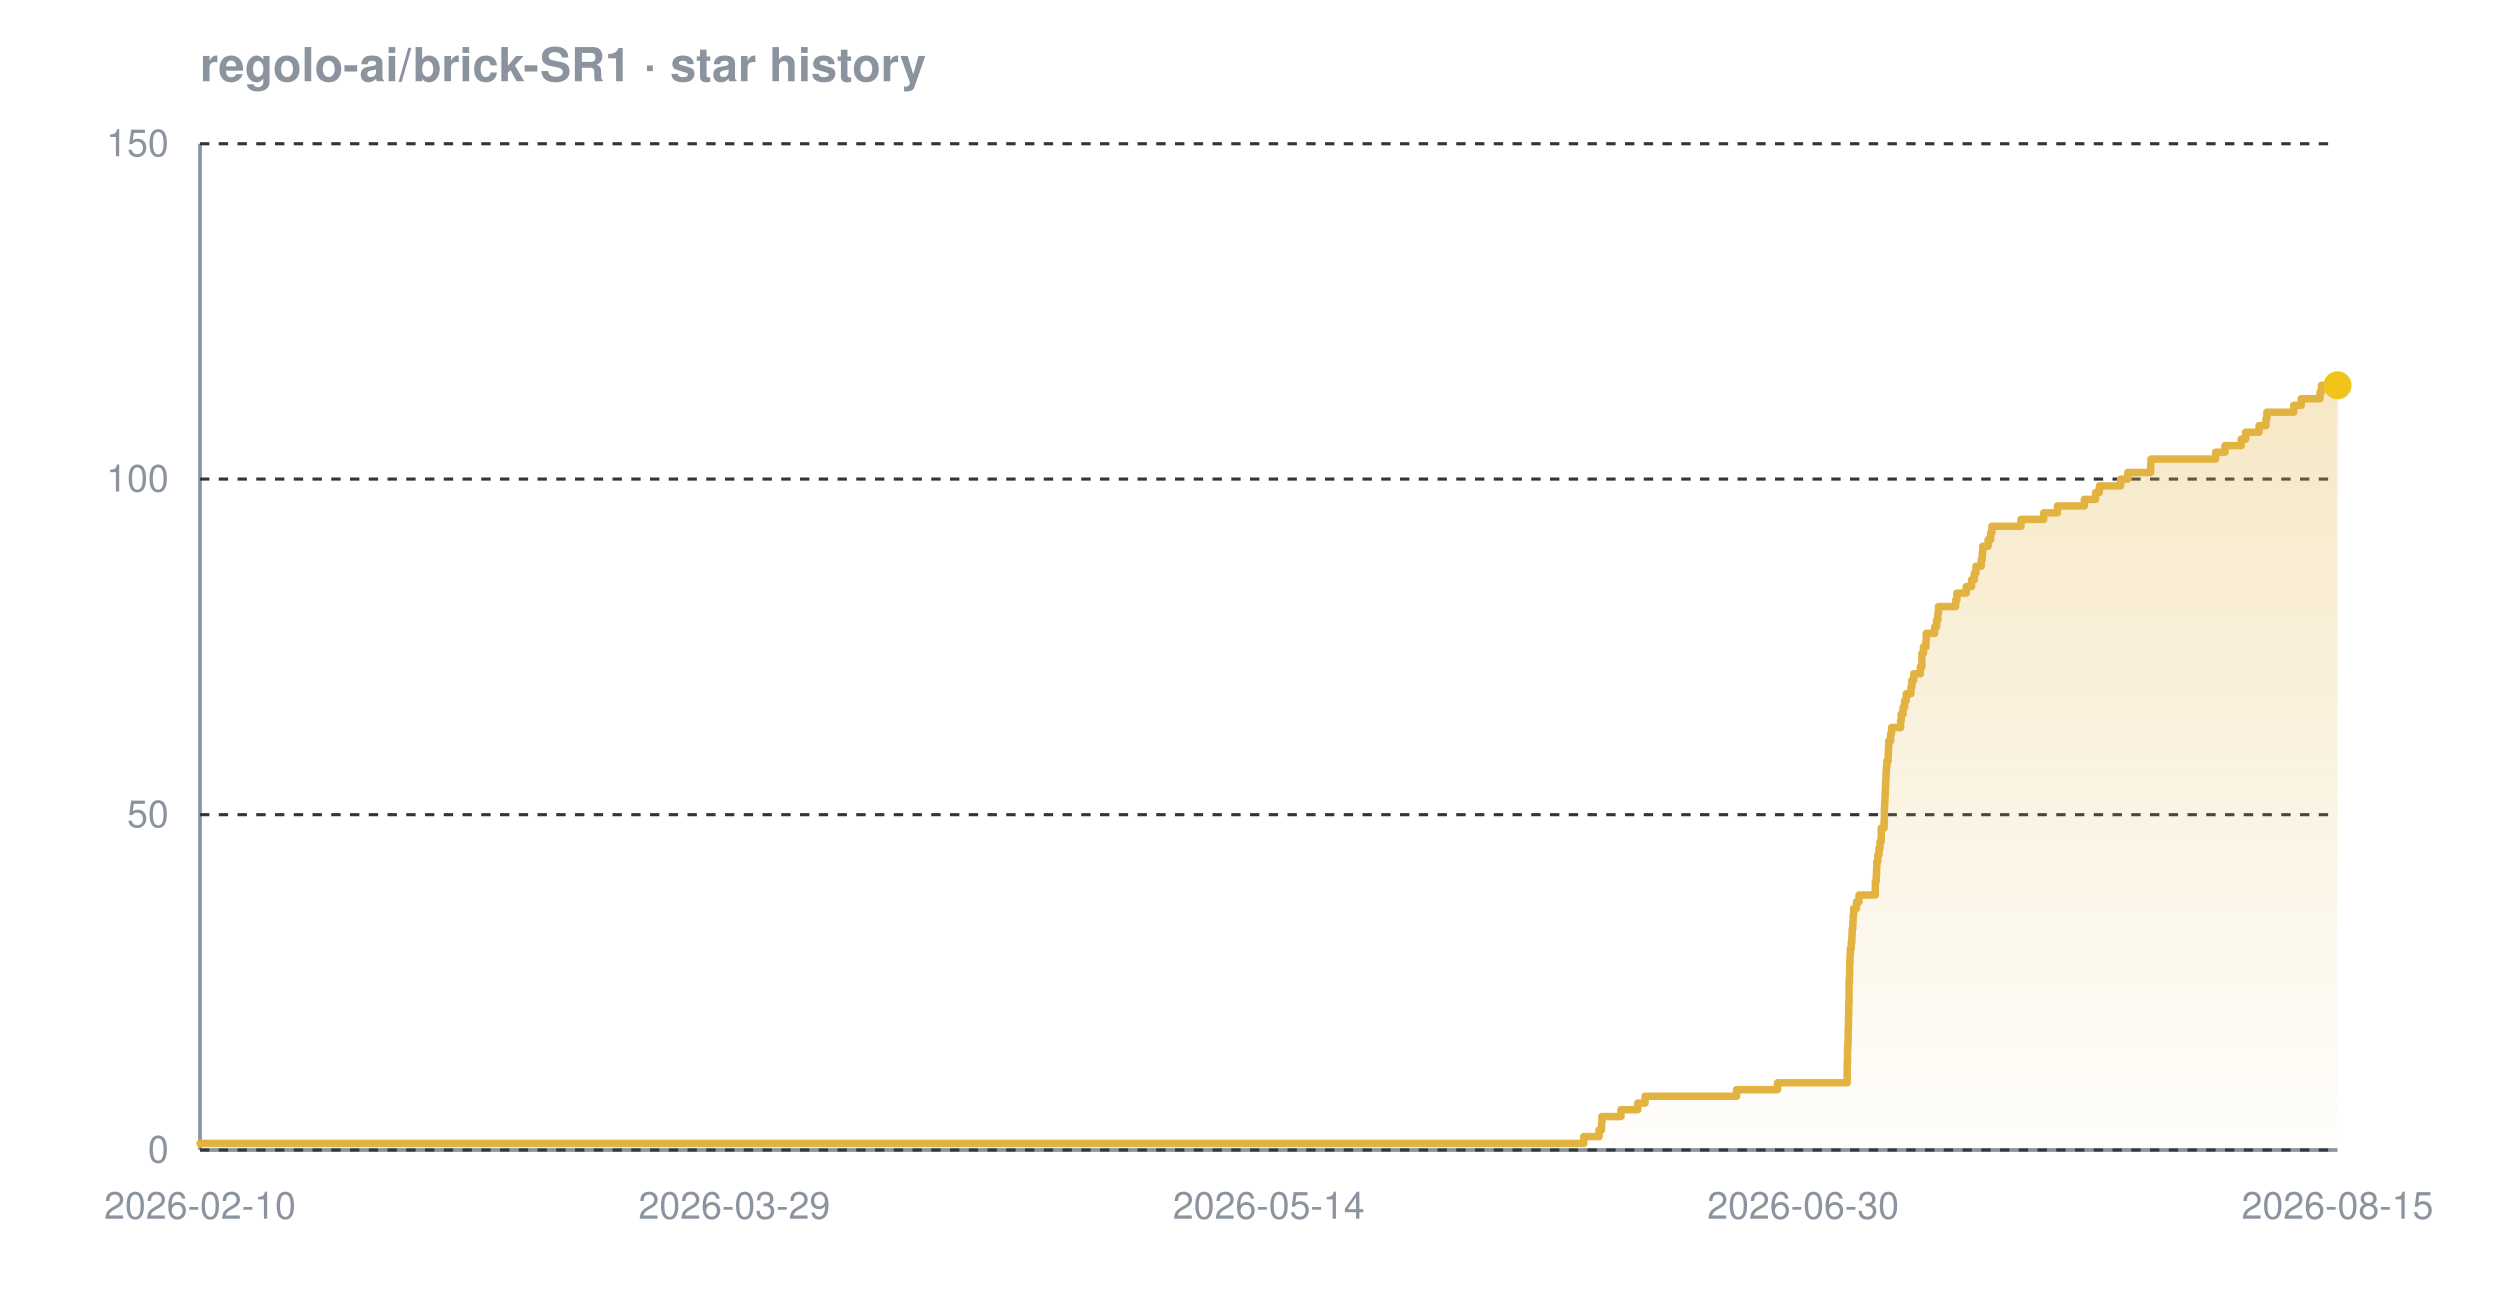
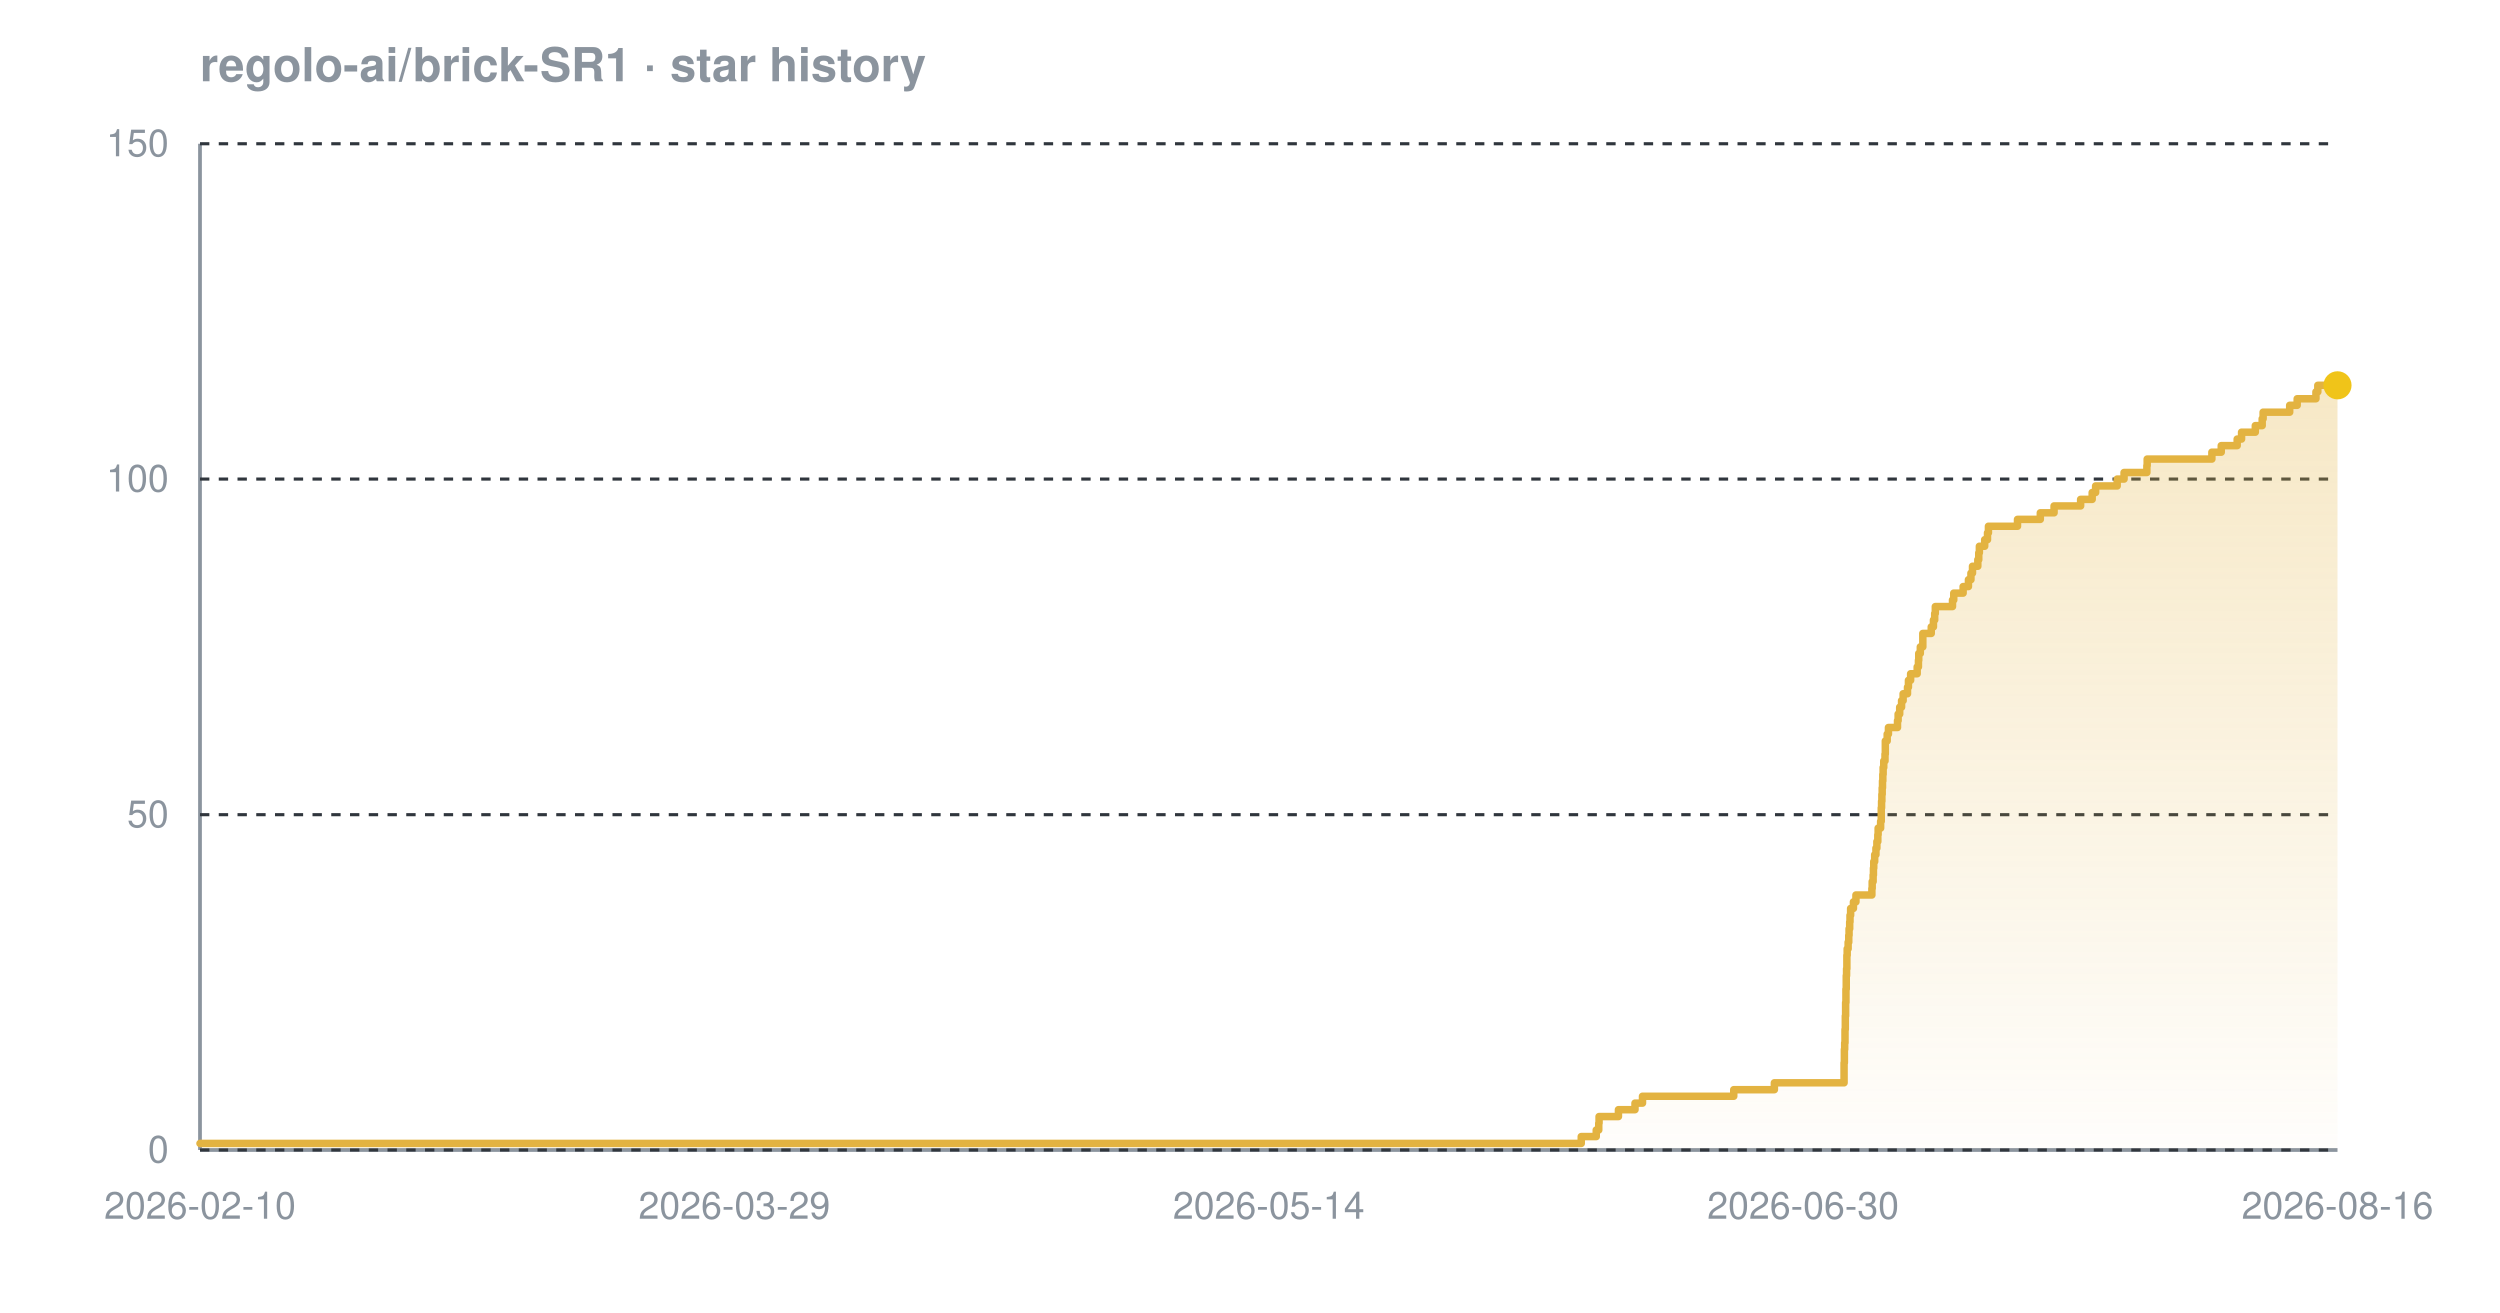
<svg xmlns="http://www.w3.org/2000/svg" width="800" height="420" viewBox="0 0 800 420" font-family="-apple-system,BlinkMacSystemFont,'Segoe UI',Helvetica,Arial,sans-serif" role="img" aria-label="Star history chart for regolo-ai/brick-SR1">
  <defs>
    <linearGradient id="grad-dark" x1="0" y1="0" x2="0" y2="1">
      <stop offset="0%" stop-color="#e3b341" stop-opacity="0.30" />
      <stop offset="100%" stop-color="#e3b341" stop-opacity="0.02" />
    </linearGradient>
  </defs>
  <text x="64" y="26" font-size="15" font-weight="600" fill="#8b949e">regolo-ai/brick-SR1 · star history</text>
  <line x1="64" y1="368" x2="748" y2="368" stroke="#8b949e" stroke-width="1.2" />
  <line x1="64" y1="46" x2="64" y2="368" stroke="#8b949e" stroke-width="1.2" />
  <line x1="64" y1="368.0" x2="748" y2="368.0" stroke="#30363d" stroke-width="1" stroke-dasharray="3 3" />
  <line x1="64" y1="260.7" x2="748" y2="260.7" stroke="#30363d" stroke-width="1" stroke-dasharray="3 3" />
  <line x1="64" y1="153.3" x2="748" y2="153.3" stroke="#30363d" stroke-width="1" stroke-dasharray="3 3" />
  <line x1="64" y1="46.0" x2="748" y2="46.0" stroke="#30363d" stroke-width="1" stroke-dasharray="3 3" />
-   <path d="M 64.0 365.9 L 506.8 365.9 L 506.8 363.7 L 511.7 363.7 L 511.7 361.6 L 512.5 361.6 L 512.5 359.4 L 512.6 359.4 L 512.6 357.3 L 518.7 357.3 L 518.7 355.1 L 524.1 355.1 L 524.1 353.0 L 526.4 353.0 L 526.4 350.8 L 555.7 350.8 L 555.7 348.7 L 568.8 348.7 L 568.8 346.5 L 591.1 346.5 L 591.1 344.4 L 591.1 344.4 L 591.1 342.2 L 591.1 342.2 L 591.1 340.1 L 591.2 340.1 L 591.2 337.9 L 591.2 337.9 L 591.2 335.8 L 591.3 335.8 L 591.3 333.7 L 591.4 333.7 L 591.4 331.5 L 591.4 331.5 L 591.4 329.4 L 591.5 329.4 L 591.5 327.2 L 591.5 327.2 L 591.5 325.1 L 591.6 325.1 L 591.6 322.9 L 591.6 322.9 L 591.6 320.8 L 591.7 320.8 L 591.7 318.6 L 591.7 318.6 L 591.7 316.5 L 591.7 316.5 L 591.7 314.3 L 591.8 314.3 L 591.8 312.2 L 591.9 312.2 L 591.9 310.0 L 591.9 310.0 L 591.9 307.9 L 592.0 307.9 L 592.0 305.7 L 592.1 305.7 L 592.1 303.6 L 592.4 303.6 L 592.4 301.5 L 592.6 301.5 L 592.6 299.3 L 592.7 299.3 L 592.7 297.2 L 592.9 297.2 L 592.9 295.0 L 593.0 295.0 L 593.0 292.9 L 593.2 292.9 L 593.2 290.7 L 594.1 290.7 L 594.1 288.6 L 594.9 288.6 L 594.9 286.4 L 600.1 286.4 L 600.1 284.3 L 600.1 284.3 L 600.1 282.1 L 600.4 282.1 L 600.4 280.0 L 600.5 280.0 L 600.5 277.8 L 600.6 277.8 L 600.6 275.7 L 600.9 275.7 L 600.9 273.5 L 601.3 273.5 L 601.3 271.4 L 601.6 271.4 L 601.6 269.3 L 602.0 269.3 L 602.0 267.1 L 602.0 267.1 L 602.0 265.0 L 602.9 265.0 L 602.9 262.8 L 603.0 262.8 L 603.0 260.7 L 603.0 260.7 L 603.0 258.5 L 603.1 258.5 L 603.1 256.4 L 603.2 256.4 L 603.2 254.2 L 603.3 254.2 L 603.3 252.1 L 603.4 252.1 L 603.4 249.9 L 603.5 249.9 L 603.5 247.8 L 603.6 247.8 L 603.6 245.6 L 603.8 245.6 L 603.8 243.5 L 604.2 243.5 L 604.2 241.3 L 604.3 241.3 L 604.3 239.2 L 604.4 239.2 L 604.4 237.1 L 605.0 237.1 L 605.0 234.9 L 605.3 234.9 L 605.3 232.8 L 608.2 232.8 L 608.2 230.6 L 608.4 230.6 L 608.4 228.5 L 609.0 228.5 L 609.0 226.3 L 609.5 226.3 L 609.5 224.2 L 610.0 224.2 L 610.0 222.0 L 611.5 222.0 L 611.5 219.9 L 611.8 219.9 L 611.8 217.7 L 612.4 217.7 L 612.4 215.6 L 614.5 215.6 L 614.5 213.4 L 615.0 213.4 L 615.0 211.3 L 615.0 211.3 L 615.0 209.1 L 615.5 209.1 L 615.5 207.0 L 616.3 207.0 L 616.3 204.9 L 616.4 204.9 L 616.4 202.7 L 619.1 202.7 L 619.1 200.6 L 619.7 200.6 L 619.7 198.4 L 620.1 198.4 L 620.1 196.3 L 620.3 196.3 L 620.3 194.1 L 625.8 194.1 L 625.8 192.0 L 626.2 192.0 L 626.2 189.8 L 629.2 189.8 L 629.2 187.7 L 630.9 187.7 L 630.9 185.5 L 631.8 185.5 L 631.8 183.4 L 632.3 183.4 L 632.3 181.2 L 634.0 181.2 L 634.0 179.1 L 634.3 179.1 L 634.3 176.9 L 634.5 176.9 L 634.5 174.8 L 636.2 174.8 L 636.2 172.7 L 637.0 172.7 L 637.0 170.5 L 637.4 170.5 L 637.4 168.4 L 646.7 168.4 L 646.7 166.2 L 654.0 166.2 L 654.0 164.1 L 658.4 164.1 L 658.4 161.9 L 667.0 161.9 L 667.0 159.8 L 670.6 159.8 L 670.6 157.6 L 671.8 157.6 L 671.8 155.5 L 678.6 155.5 L 678.6 153.3 L 680.9 153.3 L 680.9 151.2 L 688.2 151.2 L 688.2 149.0 L 688.3 149.0 L 688.3 146.9 L 709.0 146.9 L 709.0 144.7 L 712.0 144.7 L 712.0 142.6 L 717.2 142.6 L 717.2 140.5 L 718.6 140.5 L 718.6 138.3 L 722.9 138.3 L 722.9 136.2 L 725.1 136.2 L 725.1 134.0 L 725.4 134.0 L 725.4 131.9 L 734.0 131.9 L 734.0 129.7 L 736.4 129.7 L 736.4 127.6 L 742.4 127.6 L 742.4 125.4 L 742.9 125.4 L 742.9 123.3 L 748.0 123.3 L 748.0 123.3 L 748.0 368.0 L 64.0 368.0 Z" fill="url(#grad-dark)" />
-   <path d="M 64.0 365.9 L 506.8 365.9 L 506.8 363.7 L 511.7 363.7 L 511.7 361.6 L 512.5 361.6 L 512.5 359.4 L 512.6 359.4 L 512.6 357.3 L 518.7 357.3 L 518.7 355.1 L 524.1 355.1 L 524.1 353.0 L 526.4 353.0 L 526.4 350.8 L 555.7 350.8 L 555.7 348.7 L 568.8 348.7 L 568.8 346.5 L 591.1 346.5 L 591.1 344.4 L 591.1 344.4 L 591.1 342.2 L 591.1 342.2 L 591.1 340.1 L 591.2 340.1 L 591.2 337.9 L 591.2 337.9 L 591.2 335.8 L 591.3 335.8 L 591.3 333.7 L 591.4 333.7 L 591.4 331.5 L 591.4 331.5 L 591.4 329.4 L 591.5 329.4 L 591.5 327.2 L 591.5 327.2 L 591.5 325.1 L 591.6 325.1 L 591.6 322.9 L 591.6 322.9 L 591.6 320.8 L 591.7 320.8 L 591.7 318.6 L 591.7 318.6 L 591.7 316.5 L 591.7 316.5 L 591.7 314.3 L 591.8 314.3 L 591.8 312.2 L 591.9 312.2 L 591.9 310.0 L 591.9 310.0 L 591.9 307.9 L 592.0 307.9 L 592.0 305.7 L 592.1 305.7 L 592.1 303.6 L 592.4 303.6 L 592.4 301.5 L 592.6 301.5 L 592.6 299.3 L 592.7 299.3 L 592.7 297.2 L 592.9 297.2 L 592.9 295.0 L 593.0 295.0 L 593.0 292.9 L 593.2 292.9 L 593.2 290.7 L 594.1 290.7 L 594.1 288.6 L 594.9 288.6 L 594.9 286.4 L 600.1 286.4 L 600.1 284.3 L 600.1 284.3 L 600.1 282.1 L 600.4 282.1 L 600.4 280.0 L 600.5 280.0 L 600.5 277.8 L 600.6 277.8 L 600.6 275.7 L 600.9 275.7 L 600.9 273.5 L 601.3 273.5 L 601.3 271.4 L 601.6 271.4 L 601.6 269.3 L 602.0 269.3 L 602.0 267.1 L 602.0 267.1 L 602.0 265.0 L 602.9 265.0 L 602.9 262.8 L 603.0 262.8 L 603.0 260.7 L 603.0 260.7 L 603.0 258.5 L 603.1 258.5 L 603.1 256.4 L 603.2 256.4 L 603.2 254.2 L 603.3 254.2 L 603.3 252.1 L 603.4 252.1 L 603.4 249.9 L 603.5 249.9 L 603.5 247.8 L 603.6 247.8 L 603.6 245.6 L 603.8 245.6 L 603.8 243.5 L 604.2 243.5 L 604.2 241.3 L 604.3 241.3 L 604.3 239.2 L 604.4 239.2 L 604.4 237.1 L 605.0 237.1 L 605.0 234.9 L 605.3 234.9 L 605.3 232.8 L 608.2 232.8 L 608.2 230.6 L 608.4 230.6 L 608.4 228.5 L 609.0 228.5 L 609.0 226.3 L 609.5 226.3 L 609.5 224.2 L 610.0 224.2 L 610.0 222.0 L 611.5 222.0 L 611.5 219.9 L 611.8 219.9 L 611.8 217.7 L 612.4 217.7 L 612.4 215.6 L 614.5 215.6 L 614.5 213.4 L 615.0 213.4 L 615.0 211.3 L 615.0 211.3 L 615.0 209.1 L 615.5 209.1 L 615.5 207.0 L 616.3 207.0 L 616.3 204.9 L 616.4 204.9 L 616.4 202.7 L 619.1 202.7 L 619.1 200.6 L 619.7 200.6 L 619.7 198.4 L 620.1 198.4 L 620.1 196.3 L 620.3 196.3 L 620.3 194.1 L 625.8 194.1 L 625.8 192.0 L 626.2 192.0 L 626.2 189.8 L 629.2 189.8 L 629.2 187.7 L 630.9 187.7 L 630.9 185.5 L 631.8 185.5 L 631.8 183.4 L 632.3 183.4 L 632.3 181.2 L 634.0 181.2 L 634.0 179.1 L 634.3 179.1 L 634.3 176.9 L 634.5 176.9 L 634.5 174.8 L 636.2 174.8 L 636.2 172.7 L 637.0 172.7 L 637.0 170.5 L 637.4 170.5 L 637.4 168.4 L 646.7 168.4 L 646.7 166.2 L 654.0 166.2 L 654.0 164.1 L 658.4 164.1 L 658.4 161.9 L 667.0 161.9 L 667.0 159.8 L 670.6 159.8 L 670.6 157.6 L 671.8 157.6 L 671.8 155.5 L 678.6 155.5 L 678.6 153.3 L 680.9 153.3 L 680.9 151.2 L 688.2 151.2 L 688.2 149.0 L 688.3 149.0 L 688.3 146.9 L 709.0 146.9 L 709.0 144.7 L 712.0 144.7 L 712.0 142.6 L 717.2 142.6 L 717.2 140.5 L 718.6 140.5 L 718.6 138.3 L 722.9 138.3 L 722.9 136.2 L 725.1 136.2 L 725.1 134.0 L 725.4 134.0 L 725.4 131.9 L 734.0 131.9 L 734.0 129.7 L 736.4 129.7 L 736.4 127.6 L 742.4 127.6 L 742.4 125.4 L 742.9 125.4 L 742.9 123.3 L 748.0 123.3 L 748.0 123.3" fill="none" stroke="#e3b341" stroke-width="2.4" stroke-linejoin="round" stroke-linecap="round" />
+   <path d="M 64.0 365.9 L 506.0 365.9 L 506.0 363.7 L 510.8 363.7 L 510.8 361.6 L 511.6 361.6 L 511.6 359.4 L 511.7 359.4 L 511.7 357.3 L 517.9 357.3 L 517.9 355.1 L 523.2 355.1 L 523.2 353.0 L 525.6 353.0 L 525.6 350.8 L 554.8 350.8 L 554.8 348.7 L 567.8 348.7 L 567.8 346.5 L 590.1 346.5 L 590.1 344.4 L 590.1 344.4 L 590.1 342.2 L 590.1 342.2 L 590.1 340.1 L 590.2 340.1 L 590.2 337.9 L 590.2 337.9 L 590.2 335.8 L 590.3 335.8 L 590.3 333.7 L 590.4 333.7 L 590.4 331.5 L 590.4 331.5 L 590.4 329.4 L 590.5 329.4 L 590.5 327.2 L 590.5 327.2 L 590.5 325.1 L 590.6 325.1 L 590.6 322.9 L 590.6 322.9 L 590.6 320.8 L 590.7 320.8 L 590.7 318.6 L 590.7 318.6 L 590.7 316.5 L 590.8 316.5 L 590.8 314.3 L 590.8 314.3 L 590.8 312.2 L 590.9 312.2 L 590.9 310.0 L 591.0 310.0 L 591.0 307.9 L 591.0 307.9 L 591.0 305.7 L 591.1 305.7 L 591.1 303.6 L 591.4 303.6 L 591.4 301.5 L 591.6 301.5 L 591.6 299.3 L 591.7 299.3 L 591.7 297.2 L 591.9 297.2 L 591.9 295.0 L 592.0 295.0 L 592.0 292.9 L 592.2 292.9 L 592.2 290.7 L 593.1 290.7 L 593.1 288.6 L 593.9 288.6 L 593.9 286.4 L 599.0 286.4 L 599.0 284.3 L 599.1 284.3 L 599.1 282.1 L 599.4 282.1 L 599.4 280.0 L 599.5 280.0 L 599.5 277.8 L 599.6 277.8 L 599.6 275.7 L 599.9 275.7 L 599.9 273.5 L 600.3 273.5 L 600.3 271.4 L 600.6 271.4 L 600.6 269.3 L 600.9 269.3 L 600.9 267.1 L 601.0 267.1 L 601.0 265.0 L 601.8 265.0 L 601.8 262.8 L 602.0 262.8 L 602.0 260.7 L 602.0 260.7 L 602.0 258.5 L 602.1 258.5 L 602.1 256.4 L 602.2 256.4 L 602.2 254.2 L 602.3 254.2 L 602.3 252.1 L 602.4 252.1 L 602.4 249.9 L 602.5 249.9 L 602.5 247.8 L 602.6 247.8 L 602.6 245.6 L 602.8 245.6 L 602.8 243.5 L 603.2 243.5 L 603.2 241.3 L 603.3 241.3 L 603.3 239.2 L 603.3 239.2 L 603.3 237.1 L 603.9 237.1 L 603.9 234.9 L 604.3 234.9 L 604.3 232.8 L 607.2 232.8 L 607.2 230.6 L 607.4 230.6 L 607.4 228.5 L 607.9 228.5 L 607.9 226.3 L 608.5 226.3 L 608.5 224.2 L 609.0 224.2 L 609.0 222.0 L 610.4 222.0 L 610.4 219.9 L 610.7 219.9 L 610.7 217.7 L 611.4 217.7 L 611.4 215.6 L 613.5 215.6 L 613.5 213.4 L 613.9 213.4 L 613.9 211.3 L 614.0 211.3 L 614.0 209.1 L 614.5 209.1 L 614.5 207.0 L 615.3 207.0 L 615.3 204.9 L 615.3 204.9 L 615.3 202.7 L 618.0 202.7 L 618.0 200.6 L 618.7 200.6 L 618.7 198.4 L 619.1 198.4 L 619.1 196.3 L 619.3 196.3 L 619.3 194.1 L 624.8 194.1 L 624.8 192.0 L 625.2 192.0 L 625.2 189.8 L 628.2 189.8 L 628.2 187.7 L 629.9 187.7 L 629.9 185.5 L 630.7 185.5 L 630.7 183.4 L 631.2 183.4 L 631.2 181.2 L 632.9 181.2 L 632.9 179.1 L 633.2 179.1 L 633.2 176.9 L 633.4 176.9 L 633.4 174.8 L 635.1 174.8 L 635.1 172.7 L 636.0 172.7 L 636.0 170.5 L 636.3 170.5 L 636.3 168.4 L 645.6 168.4 L 645.6 166.2 L 652.9 166.2 L 652.9 164.1 L 657.3 164.1 L 657.3 161.9 L 665.8 161.9 L 665.8 159.8 L 669.5 159.8 L 669.5 157.6 L 670.6 157.6 L 670.6 155.5 L 677.5 155.5 L 677.5 153.3 L 679.7 153.3 L 679.7 151.2 L 687.0 151.2 L 687.0 149.0 L 687.1 149.0 L 687.1 146.9 L 707.8 146.9 L 707.8 144.7 L 710.8 144.7 L 710.8 142.6 L 715.9 142.6 L 715.9 140.5 L 717.3 140.5 L 717.3 138.3 L 721.7 138.3 L 721.7 136.2 L 723.9 136.2 L 723.9 134.0 L 724.2 134.0 L 724.2 131.9 L 732.7 131.9 L 732.7 129.7 L 735.1 129.7 L 735.1 127.6 L 741.1 127.6 L 741.1 125.4 L 741.7 125.4 L 741.7 123.3 L 748.0 123.3 L 748.0 123.3 L 748.0 368.0 L 64.0 368.0 Z" fill="url(#grad-dark)" />
+   <path d="M 64.0 365.9 L 506.0 365.9 L 506.0 363.7 L 510.8 363.7 L 510.8 361.6 L 511.6 361.6 L 511.6 359.4 L 511.7 359.4 L 511.7 357.3 L 517.9 357.3 L 517.9 355.1 L 523.2 355.1 L 523.2 353.0 L 525.6 353.0 L 525.6 350.8 L 554.8 350.8 L 554.8 348.7 L 567.8 348.7 L 567.8 346.5 L 590.1 346.5 L 590.1 344.4 L 590.1 344.4 L 590.1 342.2 L 590.1 342.2 L 590.1 340.1 L 590.2 340.1 L 590.2 337.9 L 590.2 337.9 L 590.2 335.8 L 590.3 335.8 L 590.3 333.7 L 590.4 333.7 L 590.4 331.5 L 590.4 331.5 L 590.4 329.4 L 590.5 329.4 L 590.5 327.2 L 590.5 327.2 L 590.5 325.1 L 590.6 325.1 L 590.6 322.9 L 590.6 322.9 L 590.6 320.8 L 590.7 320.8 L 590.7 318.6 L 590.7 318.6 L 590.7 316.5 L 590.8 316.5 L 590.8 314.3 L 590.8 314.3 L 590.8 312.2 L 590.9 312.2 L 590.9 310.0 L 591.0 310.0 L 591.0 307.9 L 591.0 307.9 L 591.0 305.7 L 591.1 305.7 L 591.1 303.6 L 591.4 303.6 L 591.4 301.5 L 591.6 301.5 L 591.6 299.3 L 591.7 299.3 L 591.7 297.2 L 591.9 297.2 L 591.9 295.0 L 592.0 295.0 L 592.0 292.9 L 592.2 292.9 L 592.2 290.7 L 593.1 290.7 L 593.1 288.6 L 593.9 288.6 L 593.9 286.4 L 599.0 286.4 L 599.0 284.3 L 599.1 284.3 L 599.1 282.1 L 599.4 282.1 L 599.4 280.0 L 599.5 280.0 L 599.5 277.8 L 599.6 277.8 L 599.6 275.7 L 599.9 275.7 L 599.9 273.5 L 600.3 273.5 L 600.3 271.4 L 600.6 271.4 L 600.6 269.3 L 600.9 269.3 L 600.9 267.1 L 601.0 267.1 L 601.0 265.0 L 601.8 265.0 L 601.8 262.8 L 602.0 262.8 L 602.0 260.7 L 602.0 260.7 L 602.0 258.5 L 602.1 258.5 L 602.1 256.4 L 602.2 256.4 L 602.2 254.2 L 602.3 254.2 L 602.3 252.1 L 602.4 252.1 L 602.4 249.9 L 602.5 249.9 L 602.5 247.8 L 602.6 247.8 L 602.6 245.6 L 602.8 245.6 L 602.8 243.5 L 603.2 243.5 L 603.2 241.3 L 603.3 241.3 L 603.3 239.2 L 603.3 239.2 L 603.3 237.1 L 603.9 237.1 L 603.9 234.9 L 604.3 234.9 L 604.3 232.8 L 607.2 232.8 L 607.2 230.6 L 607.4 230.6 L 607.4 228.5 L 607.9 228.5 L 607.9 226.3 L 608.5 226.3 L 608.5 224.2 L 609.0 224.2 L 609.0 222.0 L 610.4 222.0 L 610.4 219.9 L 610.7 219.9 L 610.7 217.7 L 611.4 217.7 L 611.4 215.6 L 613.5 215.6 L 613.5 213.4 L 613.9 213.4 L 613.9 211.3 L 614.0 211.3 L 614.0 209.1 L 614.5 209.1 L 614.5 207.0 L 615.3 207.0 L 615.3 204.9 L 615.3 204.9 L 615.3 202.7 L 618.0 202.7 L 618.0 200.6 L 618.7 200.6 L 618.7 198.4 L 619.1 198.4 L 619.1 196.3 L 619.3 196.3 L 619.3 194.1 L 624.8 194.1 L 624.8 192.0 L 625.2 192.0 L 625.2 189.8 L 628.2 189.8 L 628.2 187.7 L 629.9 187.7 L 629.9 185.5 L 630.7 185.5 L 630.7 183.4 L 631.2 183.4 L 631.2 181.2 L 632.9 181.2 L 632.9 179.1 L 633.2 179.1 L 633.2 176.9 L 633.4 176.9 L 633.4 174.8 L 635.1 174.8 L 635.1 172.7 L 636.0 172.7 L 636.0 170.5 L 636.3 170.5 L 636.3 168.4 L 645.6 168.4 L 645.6 166.2 L 652.9 166.2 L 652.9 164.1 L 657.3 164.1 L 657.3 161.9 L 665.8 161.9 L 665.8 159.8 L 669.5 159.8 L 669.5 157.6 L 670.6 157.6 L 670.6 155.5 L 677.5 155.5 L 677.5 153.3 L 679.7 153.3 L 679.7 151.2 L 687.0 151.2 L 687.0 149.0 L 687.1 149.0 L 687.1 146.9 L 707.8 146.9 L 707.8 144.7 L 710.8 144.7 L 710.8 142.6 L 715.9 142.6 L 715.9 140.5 L 717.3 140.5 L 717.3 138.3 L 721.7 138.3 L 721.7 136.2 L 723.9 136.2 L 723.9 134.0 L 724.2 134.0 L 724.2 131.9 L 732.7 131.9 L 732.7 129.7 L 735.1 129.7 L 735.1 127.6 L 741.1 127.6 L 741.1 125.4 L 741.7 125.4 L 741.7 123.3 L 748.0 123.3 L 748.0 123.3" fill="none" stroke="#e3b341" stroke-width="2.4" stroke-linejoin="round" stroke-linecap="round" />
  <circle cx="748.0" cy="123.3" r="4.5" fill="#f0c419" />
  <text x="54" y="372.0" text-anchor="end" font-size="12" fill="#8b949e">0</text>
  <text x="54" y="264.7" text-anchor="end" font-size="12" fill="#8b949e">50</text>
  <text x="54" y="157.3" text-anchor="end" font-size="12" fill="#8b949e">100</text>
  <text x="54" y="50.0" text-anchor="end" font-size="12" fill="#8b949e">150</text>
  <text x="64.0" y="390" text-anchor="middle" font-size="12" fill="#8b949e">2026-02-10</text>
  <text x="235.0" y="390" text-anchor="middle" font-size="12" fill="#8b949e">2026-03-29</text>
  <text x="406.0" y="390" text-anchor="middle" font-size="12" fill="#8b949e">2026-05-14</text>
  <text x="577.0" y="390" text-anchor="middle" font-size="12" fill="#8b949e">2026-06-30</text>
-   <text x="748.0" y="390" text-anchor="middle" font-size="12" fill="#8b949e">2026-08-15</text>
+   <text x="748.0" y="390" text-anchor="middle" font-size="12" fill="#8b949e">2026-08-16</text>
</svg>
